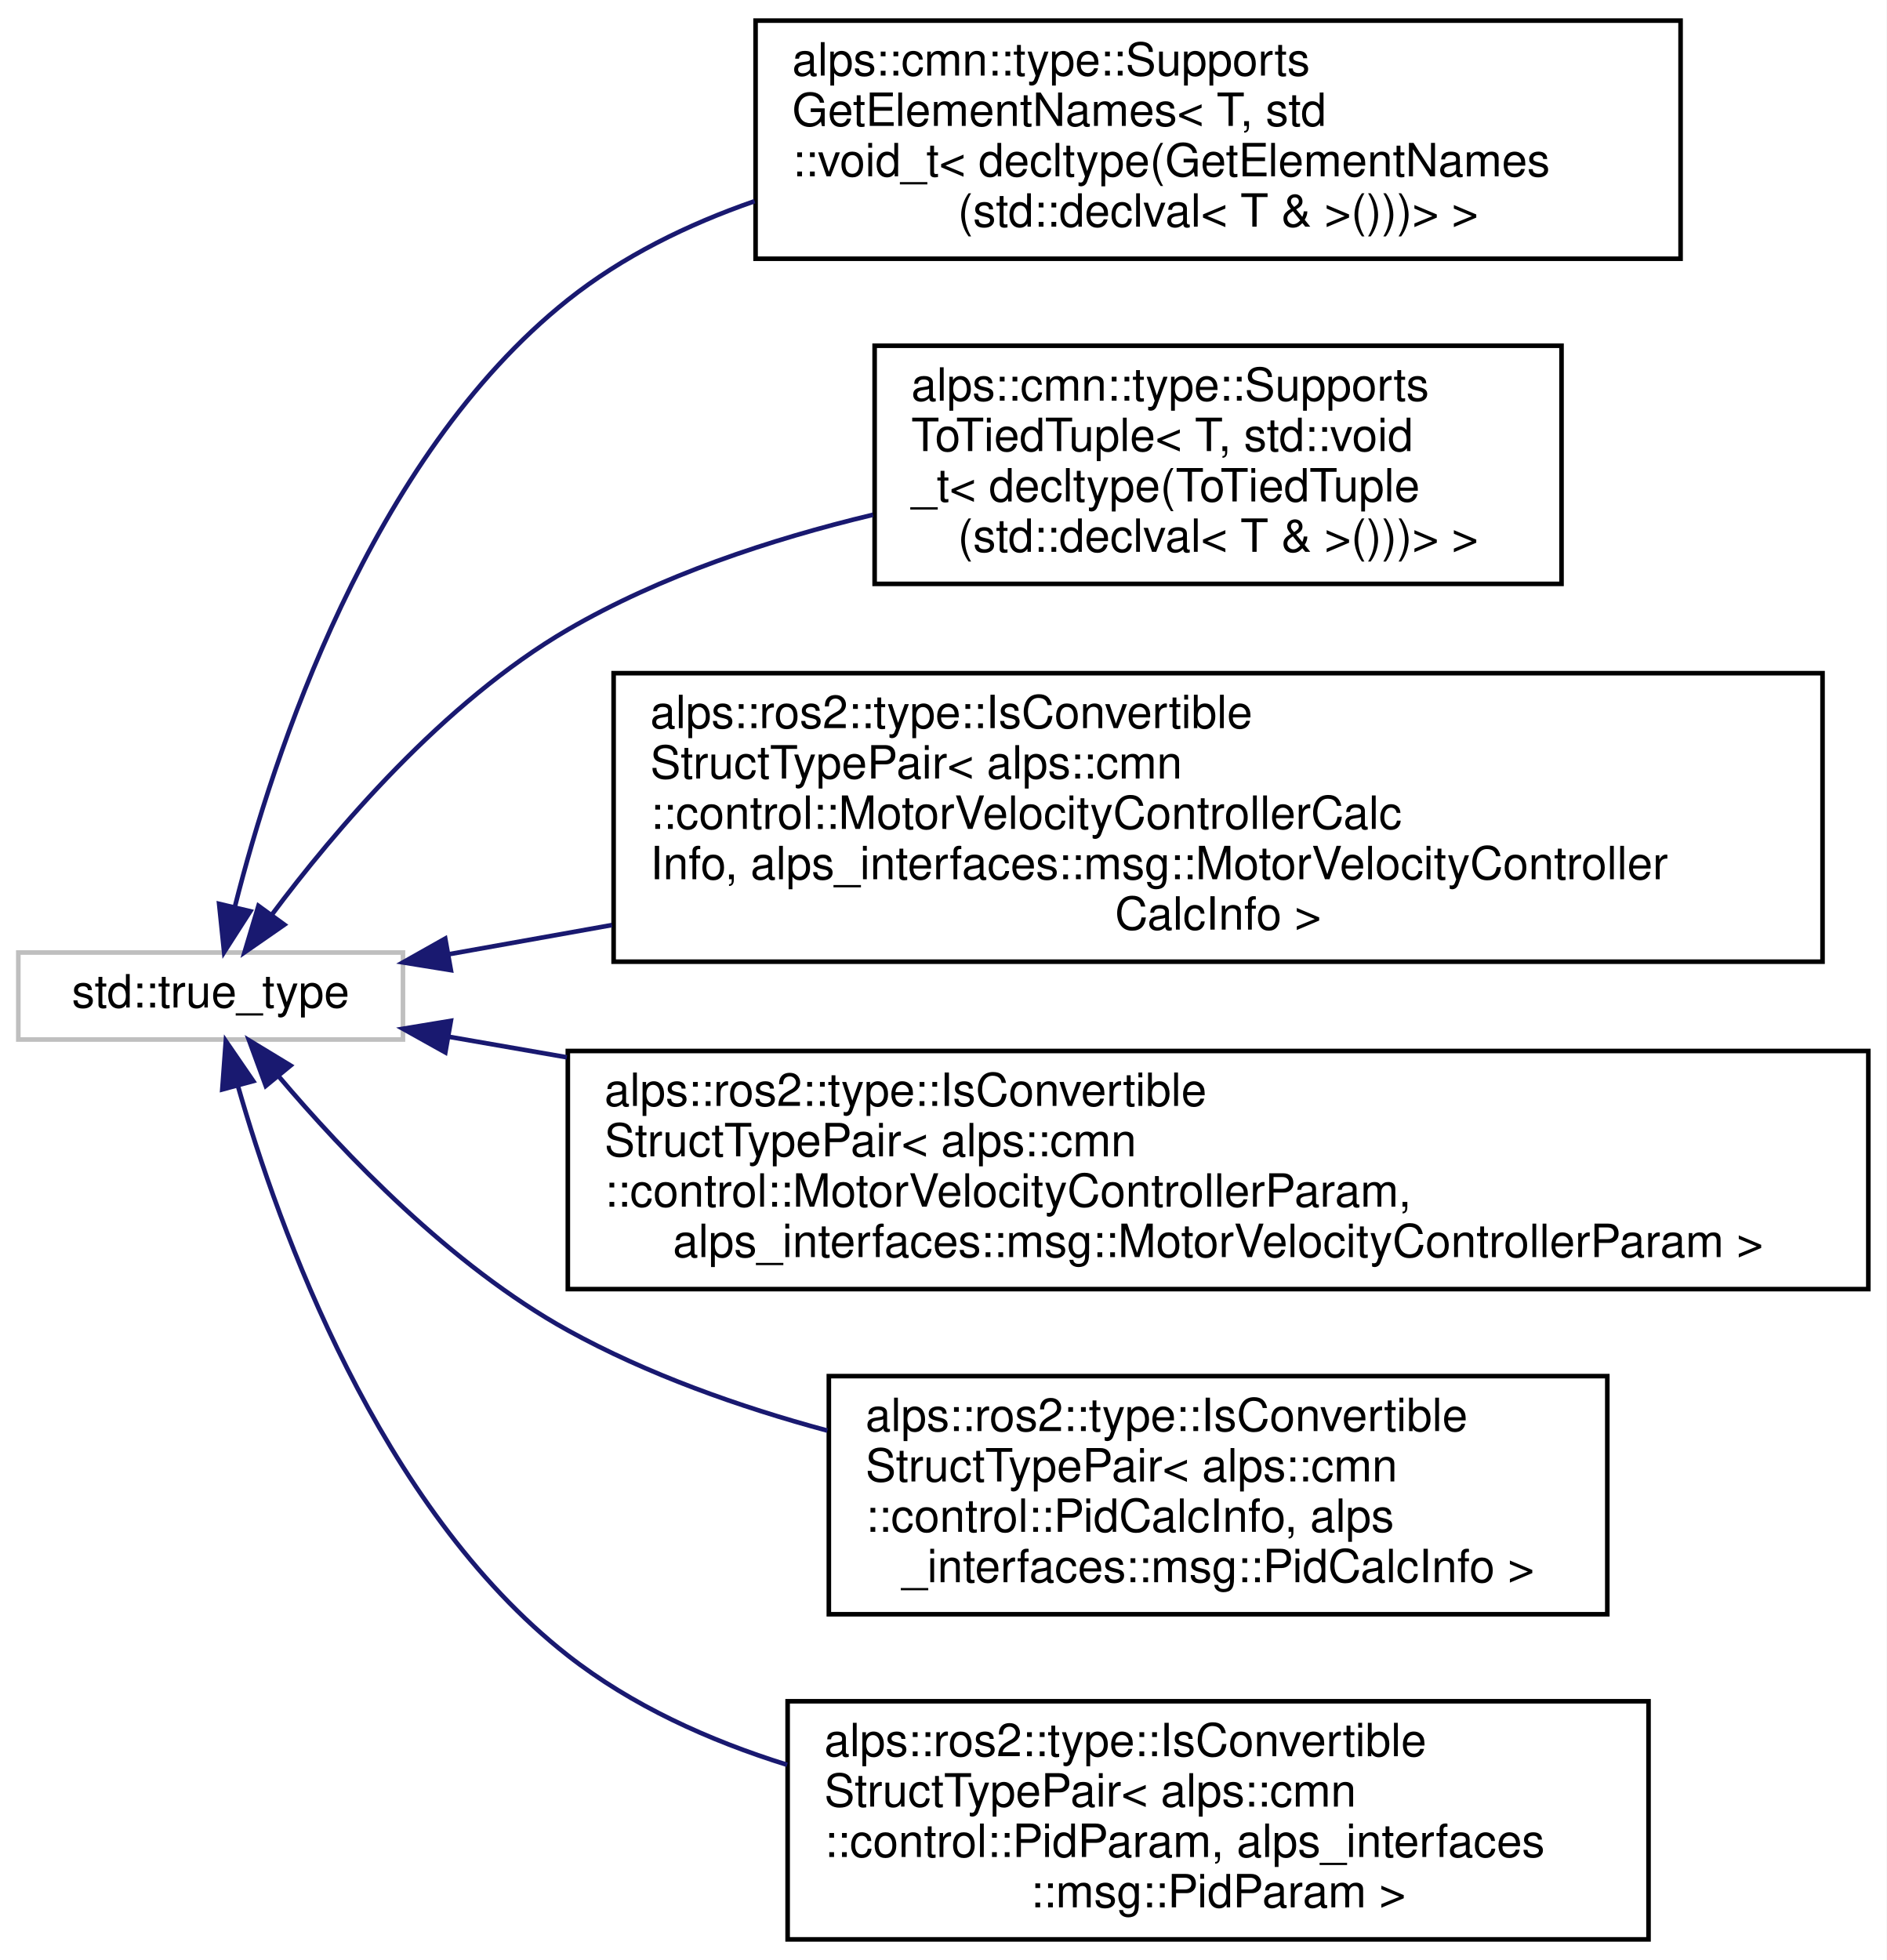
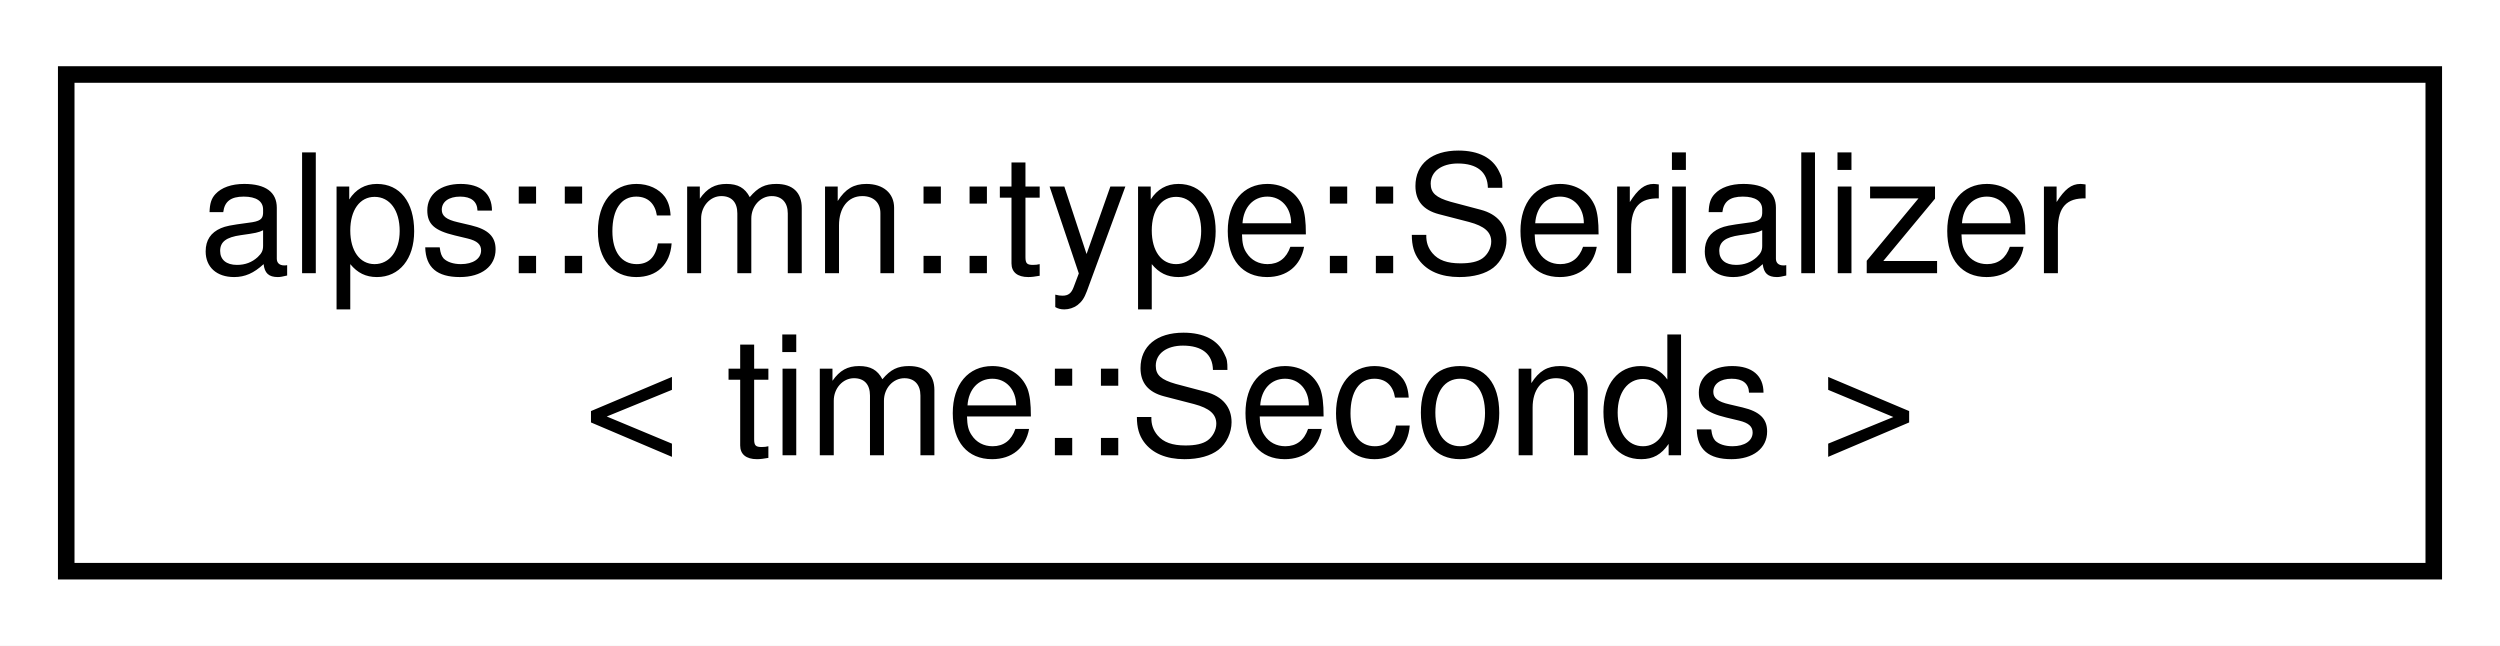
- <svg xmlns="http://www.w3.org/2000/svg" xmlns:xlink="http://www.w3.org/1999/xlink" width="412pt" height="428pt" viewBox="0.00 0.00 412.00 428.00">
-   <g id="graph0" class="graph" transform="scale(1 1) rotate(0) translate(4 424)">
-     <polygon fill="white" stroke="transparent" points="-4,4 -4,-424 408,-424 408,4 -4,4" />
+ <svg xmlns="http://www.w3.org/2000/svg" xmlns:xlink="http://www.w3.org/1999/xlink" width="151pt" height="39pt" viewBox="0.00 0.00 151.00 39.00">
+   <g id="graph0" class="graph" transform="scale(1 1) rotate(0) translate(4 35)">
+     <polygon fill="white" stroke="transparent" points="-4,4 -4,-35 147,-35 147,4 -4,4" />
    <g id="node1" class="node">
      <g id="a_node1">
-         <a xlink:title=" ">
-           <polygon fill="white" stroke="#bfbfbf" points="0,-197 0,-216 84,-216 84,-197 0,-197" />
-           <text text-anchor="middle" x="42" y="-204" font-family="Helvetica,sans-Serif" font-size="10.00">std::true_type</text>
+         <a xlink:href="structalps_1_1cmn_1_1type_1_1_serializer_3_01time_1_1_seconds_01_4.html" target="_top" xlink:title=" ">
+           <polygon fill="white" stroke="black" points="0,-0.5 0,-30.5 143,-30.5 143,-0.5 0,-0.5" />
+           <text text-anchor="start" x="8" y="-18.5" font-family="Helvetica,sans-Serif" font-size="10.00">alps::cmn::type::Serializer</text>
+           <text text-anchor="middle" x="71.5" y="-7.5" font-family="Helvetica,sans-Serif" font-size="10.00">&lt; time::Seconds &gt;</text>
        </a>
      </g>
    </g>
-     <g id="node2" class="node">
-       <g id="a_node2">
-         <a xlink:href="structalps_1_1cmn_1_1type_1_1_supports_get_element_names_3_01_t_00_01std_1_1void__t_3_01decltype2f43caa8b955e7f8195f525d3aa247f1.html" target="_top" xlink:title=" ">
-           <polygon fill="white" stroke="black" points="161,-367.5 161,-419.5 363,-419.5 363,-367.5 161,-367.5" />
-           <text text-anchor="start" x="169" y="-407.5" font-family="Helvetica,sans-Serif" font-size="10.00">alps::cmn::type::Supports</text>
-           <text text-anchor="start" x="169" y="-396.5" font-family="Helvetica,sans-Serif" font-size="10.00">GetElementNames&lt; T, std</text>
-           <text text-anchor="start" x="169" y="-385.5" font-family="Helvetica,sans-Serif" font-size="10.00">::void_t&lt; decltype(GetElementNames</text>
-           <text text-anchor="middle" x="262" y="-374.5" font-family="Helvetica,sans-Serif" font-size="10.00">(std::declval&lt; T &amp; &gt;()))&gt; &gt;</text>
-         </a>
-       </g>
-     </g>
-     <g id="edge1" class="edge">
-       <path fill="none" stroke="midnightblue" d="M47.34,-226.19C55.6,-258.85 76.74,-324.04 120,-358.5 131.94,-368.01 146.11,-374.98 160.79,-380.07" />
-       <polygon fill="midnightblue" stroke="midnightblue" points="50.66,-225.01 44.94,-216.09 43.85,-226.63 50.66,-225.01" />
-     </g>
-     <g id="node3" class="node">
-       <g id="a_node3">
-         <a xlink:href="structalps_1_1cmn_1_1type_1_1_supports_to_tied_tuple_3_01_t_00_01std_1_1void__t_3_01decltype_07_9f44abe140632721ed0d7f78ca803e5b.html" target="_top" xlink:title="T型がstd::tupleに変換可能かどうかを判定する">
-           <polygon fill="white" stroke="black" points="187,-296.5 187,-348.5 337,-348.5 337,-296.5 187,-296.5" />
-           <text text-anchor="start" x="195" y="-336.5" font-family="Helvetica,sans-Serif" font-size="10.00">alps::cmn::type::Supports</text>
-           <text text-anchor="start" x="195" y="-325.5" font-family="Helvetica,sans-Serif" font-size="10.00">ToTiedTuple&lt; T, std::void</text>
-           <text text-anchor="start" x="195" y="-314.5" font-family="Helvetica,sans-Serif" font-size="10.00">_t&lt; decltype(ToTiedTuple</text>
-           <text text-anchor="middle" x="262" y="-303.5" font-family="Helvetica,sans-Serif" font-size="10.00">(std::declval&lt; T &amp; &gt;()))&gt; &gt;</text>
-         </a>
-       </g>
-     </g>
-     <g id="edge2" class="edge">
-       <path fill="none" stroke="midnightblue" d="M55.28,-224.15C68.97,-242.48 92.8,-270.66 120,-286.5 140.2,-298.26 164.21,-306.22 186.64,-311.59" />
-       <polygon fill="midnightblue" stroke="midnightblue" points="58.1,-222.08 49.4,-216.04 52.44,-226.19 58.1,-222.08" />
-     </g>
-     <g id="node4" class="node">
-       <g id="a_node4">
-         <a xlink:href="structalps_1_1ros2_1_1type_1_1_is_convertible_struct_type_pair_3_01alps_1_1cmn_1_1control_1_1_mo432b1e850addee0eca3d6278415c3a1d.html" target="_top" xlink:title=" ">
-           <polygon fill="white" stroke="black" points="130,-214 130,-277 394,-277 394,-214 130,-214" />
-           <text text-anchor="start" x="138" y="-265" font-family="Helvetica,sans-Serif" font-size="10.00">alps::ros2::type::IsConvertible</text>
-           <text text-anchor="start" x="138" y="-254" font-family="Helvetica,sans-Serif" font-size="10.00">StructTypePair&lt; alps::cmn</text>
-           <text text-anchor="start" x="138" y="-243" font-family="Helvetica,sans-Serif" font-size="10.00">::control::MotorVelocityControllerCalc</text>
-           <text text-anchor="start" x="138" y="-232" font-family="Helvetica,sans-Serif" font-size="10.00">Info, alps_interfaces::msg::MotorVelocityController</text>
-           <text text-anchor="middle" x="262" y="-221" font-family="Helvetica,sans-Serif" font-size="10.00">CalcInfo &gt;</text>
-         </a>
-       </g>
-     </g>
-     <g id="edge3" class="edge">
-       <path fill="none" stroke="midnightblue" d="M94.15,-215.65C105.11,-217.61 117.17,-219.77 129.64,-222" />
-       <polygon fill="midnightblue" stroke="midnightblue" points="94.46,-212.15 84,-213.84 93.23,-219.04 94.46,-212.15" />
-     </g>
-     <g id="node5" class="node">
-       <g id="a_node5">
-         <a xlink:href="structalps_1_1ros2_1_1type_1_1_is_convertible_struct_type_pair_3_01alps_1_1cmn_1_1control_1_1_mo772900ea21d35c46435d1467e5891735.html" target="_top" xlink:title=" ">
-           <polygon fill="white" stroke="black" points="120,-142.5 120,-194.5 404,-194.5 404,-142.5 120,-142.5" />
-           <text text-anchor="start" x="128" y="-182.5" font-family="Helvetica,sans-Serif" font-size="10.00">alps::ros2::type::IsConvertible</text>
-           <text text-anchor="start" x="128" y="-171.5" font-family="Helvetica,sans-Serif" font-size="10.00">StructTypePair&lt; alps::cmn</text>
-           <text text-anchor="start" x="128" y="-160.5" font-family="Helvetica,sans-Serif" font-size="10.00">::control::MotorVelocityControllerParam,</text>
-           <text text-anchor="middle" x="262" y="-149.5" font-family="Helvetica,sans-Serif" font-size="10.00"> alps_interfaces::msg::MotorVelocityControllerParam &gt;</text>
-         </a>
-       </g>
-     </g>
-     <g id="edge4" class="edge">
-       <path fill="none" stroke="midnightblue" d="M93.93,-197.62C102.03,-196.21 110.74,-194.69 119.78,-193.12" />
-       <polygon fill="midnightblue" stroke="midnightblue" points="93.25,-194.19 84,-199.35 94.46,-201.08 93.25,-194.19" />
-     </g>
-     <g id="node6" class="node">
-       <g id="a_node6">
-         <a xlink:href="structalps_1_1ros2_1_1type_1_1_is_convertible_struct_type_pair_3_01alps_1_1cmn_1_1control_1_1_pif6c2a1d0266368d7014650e64ec44968.html" target="_top" xlink:title=" ">
-           <polygon fill="white" stroke="black" points="177,-71.5 177,-123.5 347,-123.5 347,-71.5 177,-71.5" />
-           <text text-anchor="start" x="185" y="-111.5" font-family="Helvetica,sans-Serif" font-size="10.00">alps::ros2::type::IsConvertible</text>
-           <text text-anchor="start" x="185" y="-100.5" font-family="Helvetica,sans-Serif" font-size="10.00">StructTypePair&lt; alps::cmn</text>
-           <text text-anchor="start" x="185" y="-89.5" font-family="Helvetica,sans-Serif" font-size="10.00">::control::PidCalcInfo, alps</text>
-           <text text-anchor="middle" x="262" y="-78.5" font-family="Helvetica,sans-Serif" font-size="10.00">_interfaces::msg::PidCalcInfo &gt;</text>
-         </a>
-       </g>
-     </g>
-     <g id="edge5" class="edge">
-       <path fill="none" stroke="midnightblue" d="M56.91,-188.9C71.04,-172.2 94.46,-147.6 120,-133.5 137.36,-123.92 157.34,-116.82 176.68,-111.6" />
-       <polygon fill="midnightblue" stroke="midnightblue" points="54.04,-186.88 50.39,-196.82 59.45,-191.32 54.04,-186.88" />
-     </g>
-     <g id="node7" class="node">
-       <g id="a_node7">
-         <a xlink:href="structalps_1_1ros2_1_1type_1_1_is_convertible_struct_type_pair_3_01alps_1_1cmn_1_1control_1_1_pi49a2afdf21dc3fe460d3e87ed9785ac5.html" target="_top" xlink:title=" ">
-           <polygon fill="white" stroke="black" points="168,-0.5 168,-52.5 356,-52.5 356,-0.5 168,-0.5" />
-           <text text-anchor="start" x="176" y="-40.5" font-family="Helvetica,sans-Serif" font-size="10.00">alps::ros2::type::IsConvertible</text>
-           <text text-anchor="start" x="176" y="-29.5" font-family="Helvetica,sans-Serif" font-size="10.00">StructTypePair&lt; alps::cmn</text>
-           <text text-anchor="start" x="176" y="-18.5" font-family="Helvetica,sans-Serif" font-size="10.00">::control::PidParam, alps_interfaces</text>
-           <text text-anchor="middle" x="262" y="-7.5" font-family="Helvetica,sans-Serif" font-size="10.00">::msg::PidParam &gt;</text>
-         </a>
-       </g>
-     </g>
-     <g id="edge6" class="edge">
-       <path fill="none" stroke="midnightblue" d="M47.93,-186.97C56.85,-155.76 78.69,-94.89 120,-62.5 133.92,-51.59 150.77,-43.95 167.9,-38.62" />
-       <polygon fill="midnightblue" stroke="midnightblue" points="44.54,-186.1 45.31,-196.67 51.3,-187.93 44.54,-186.1" />
-     </g>
  </g>
</svg>
